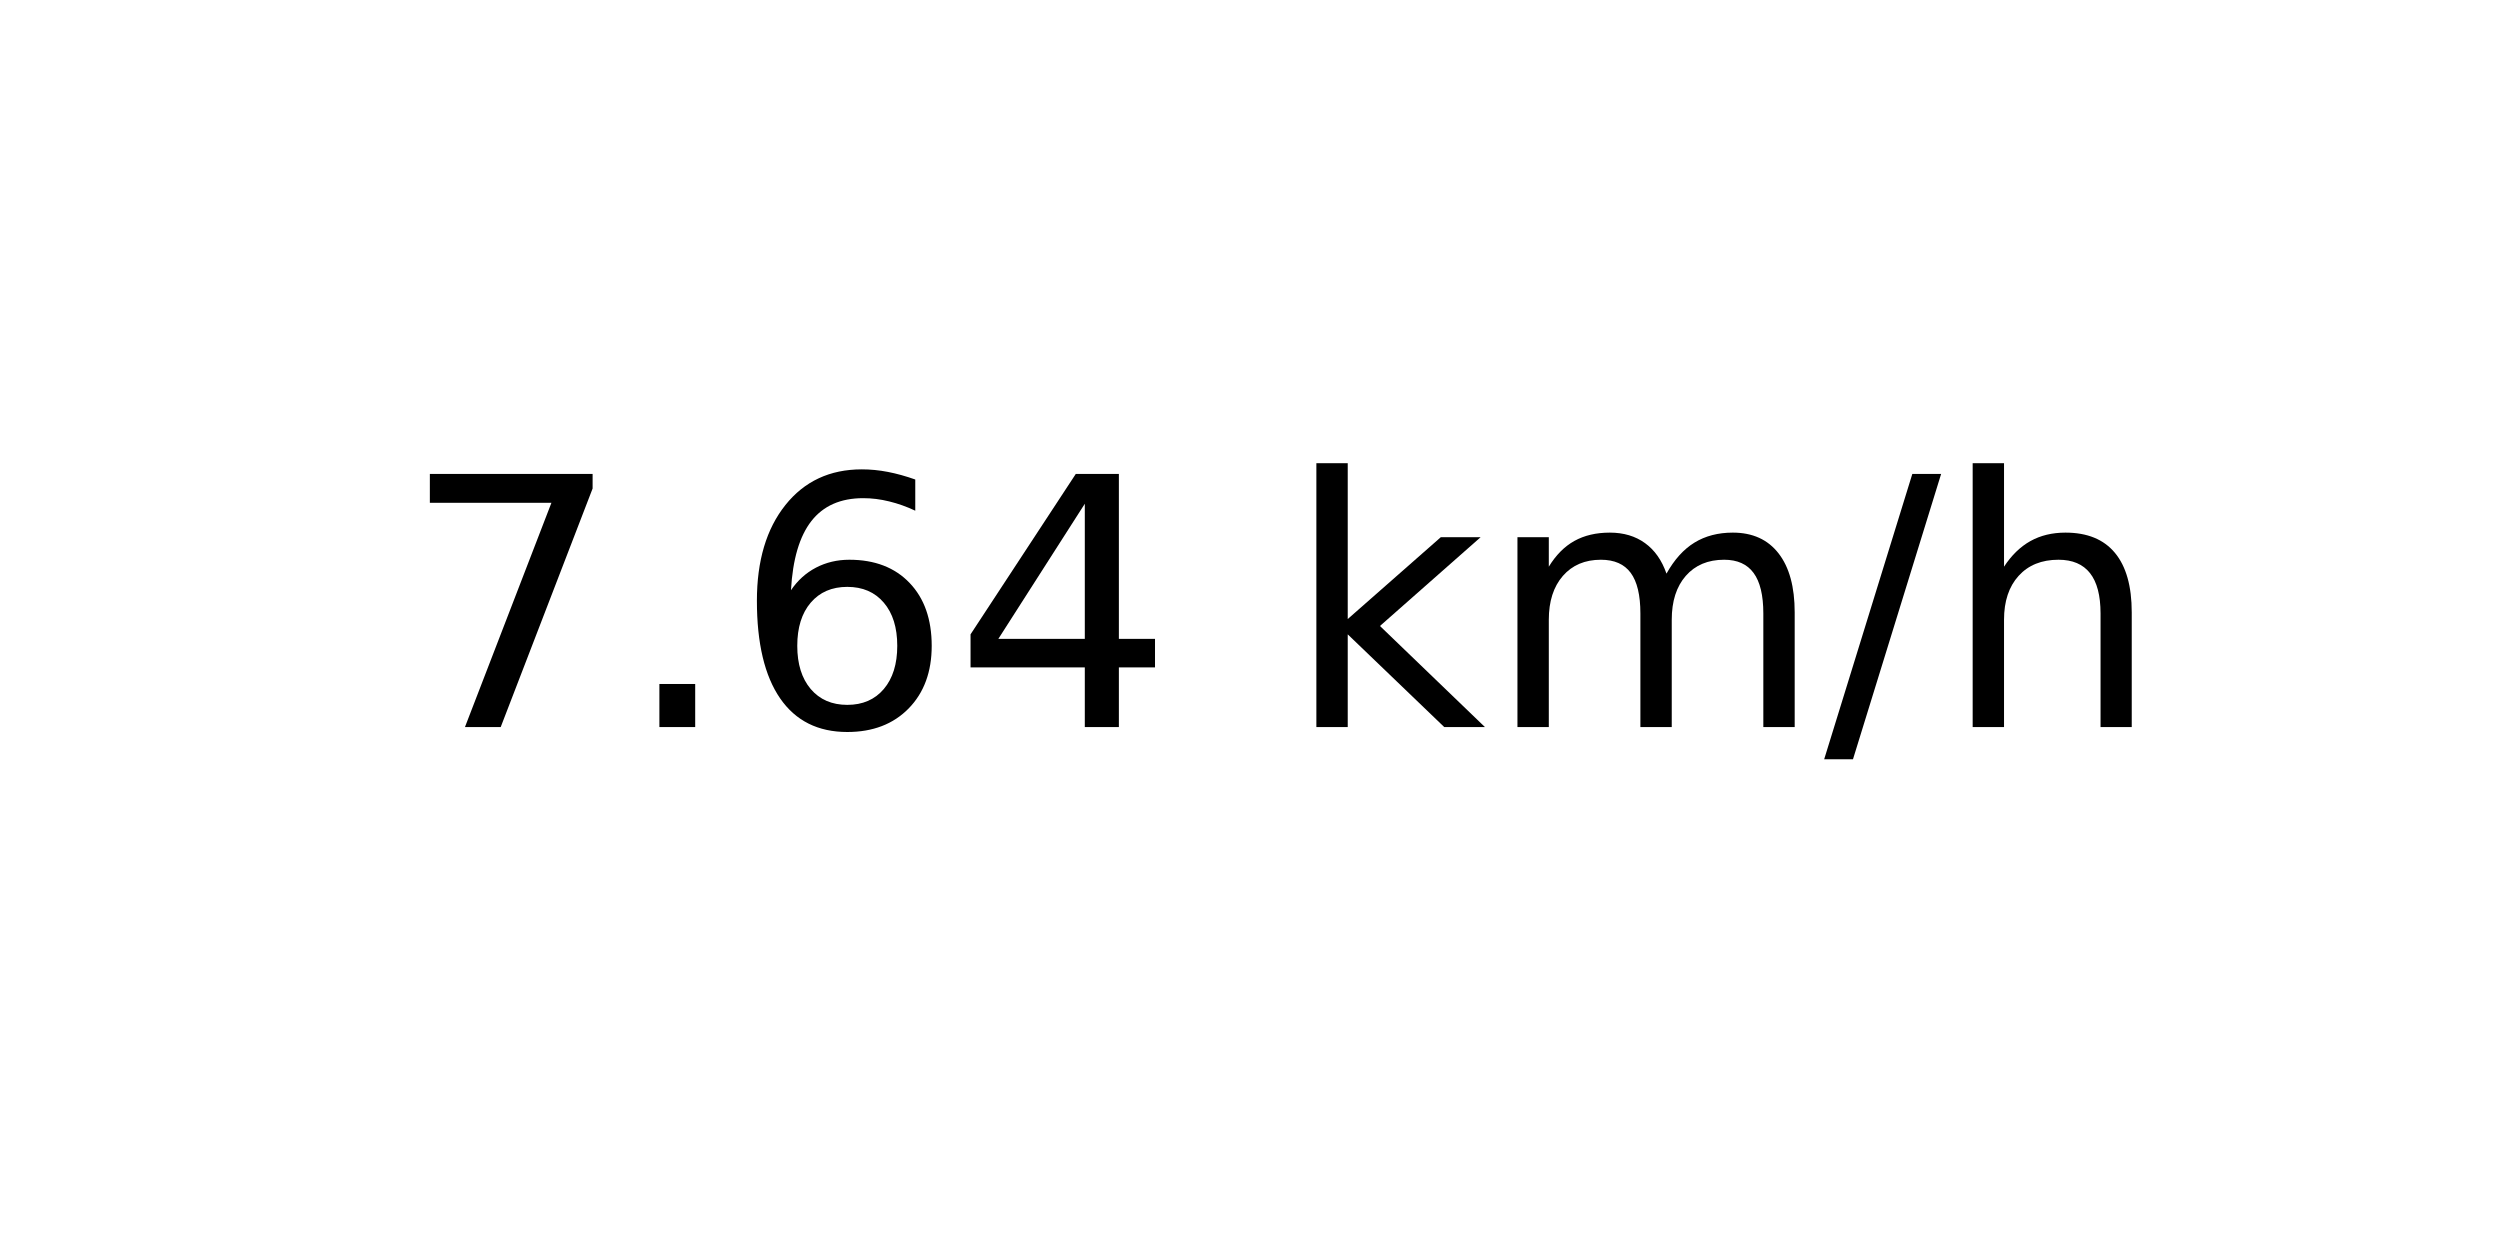
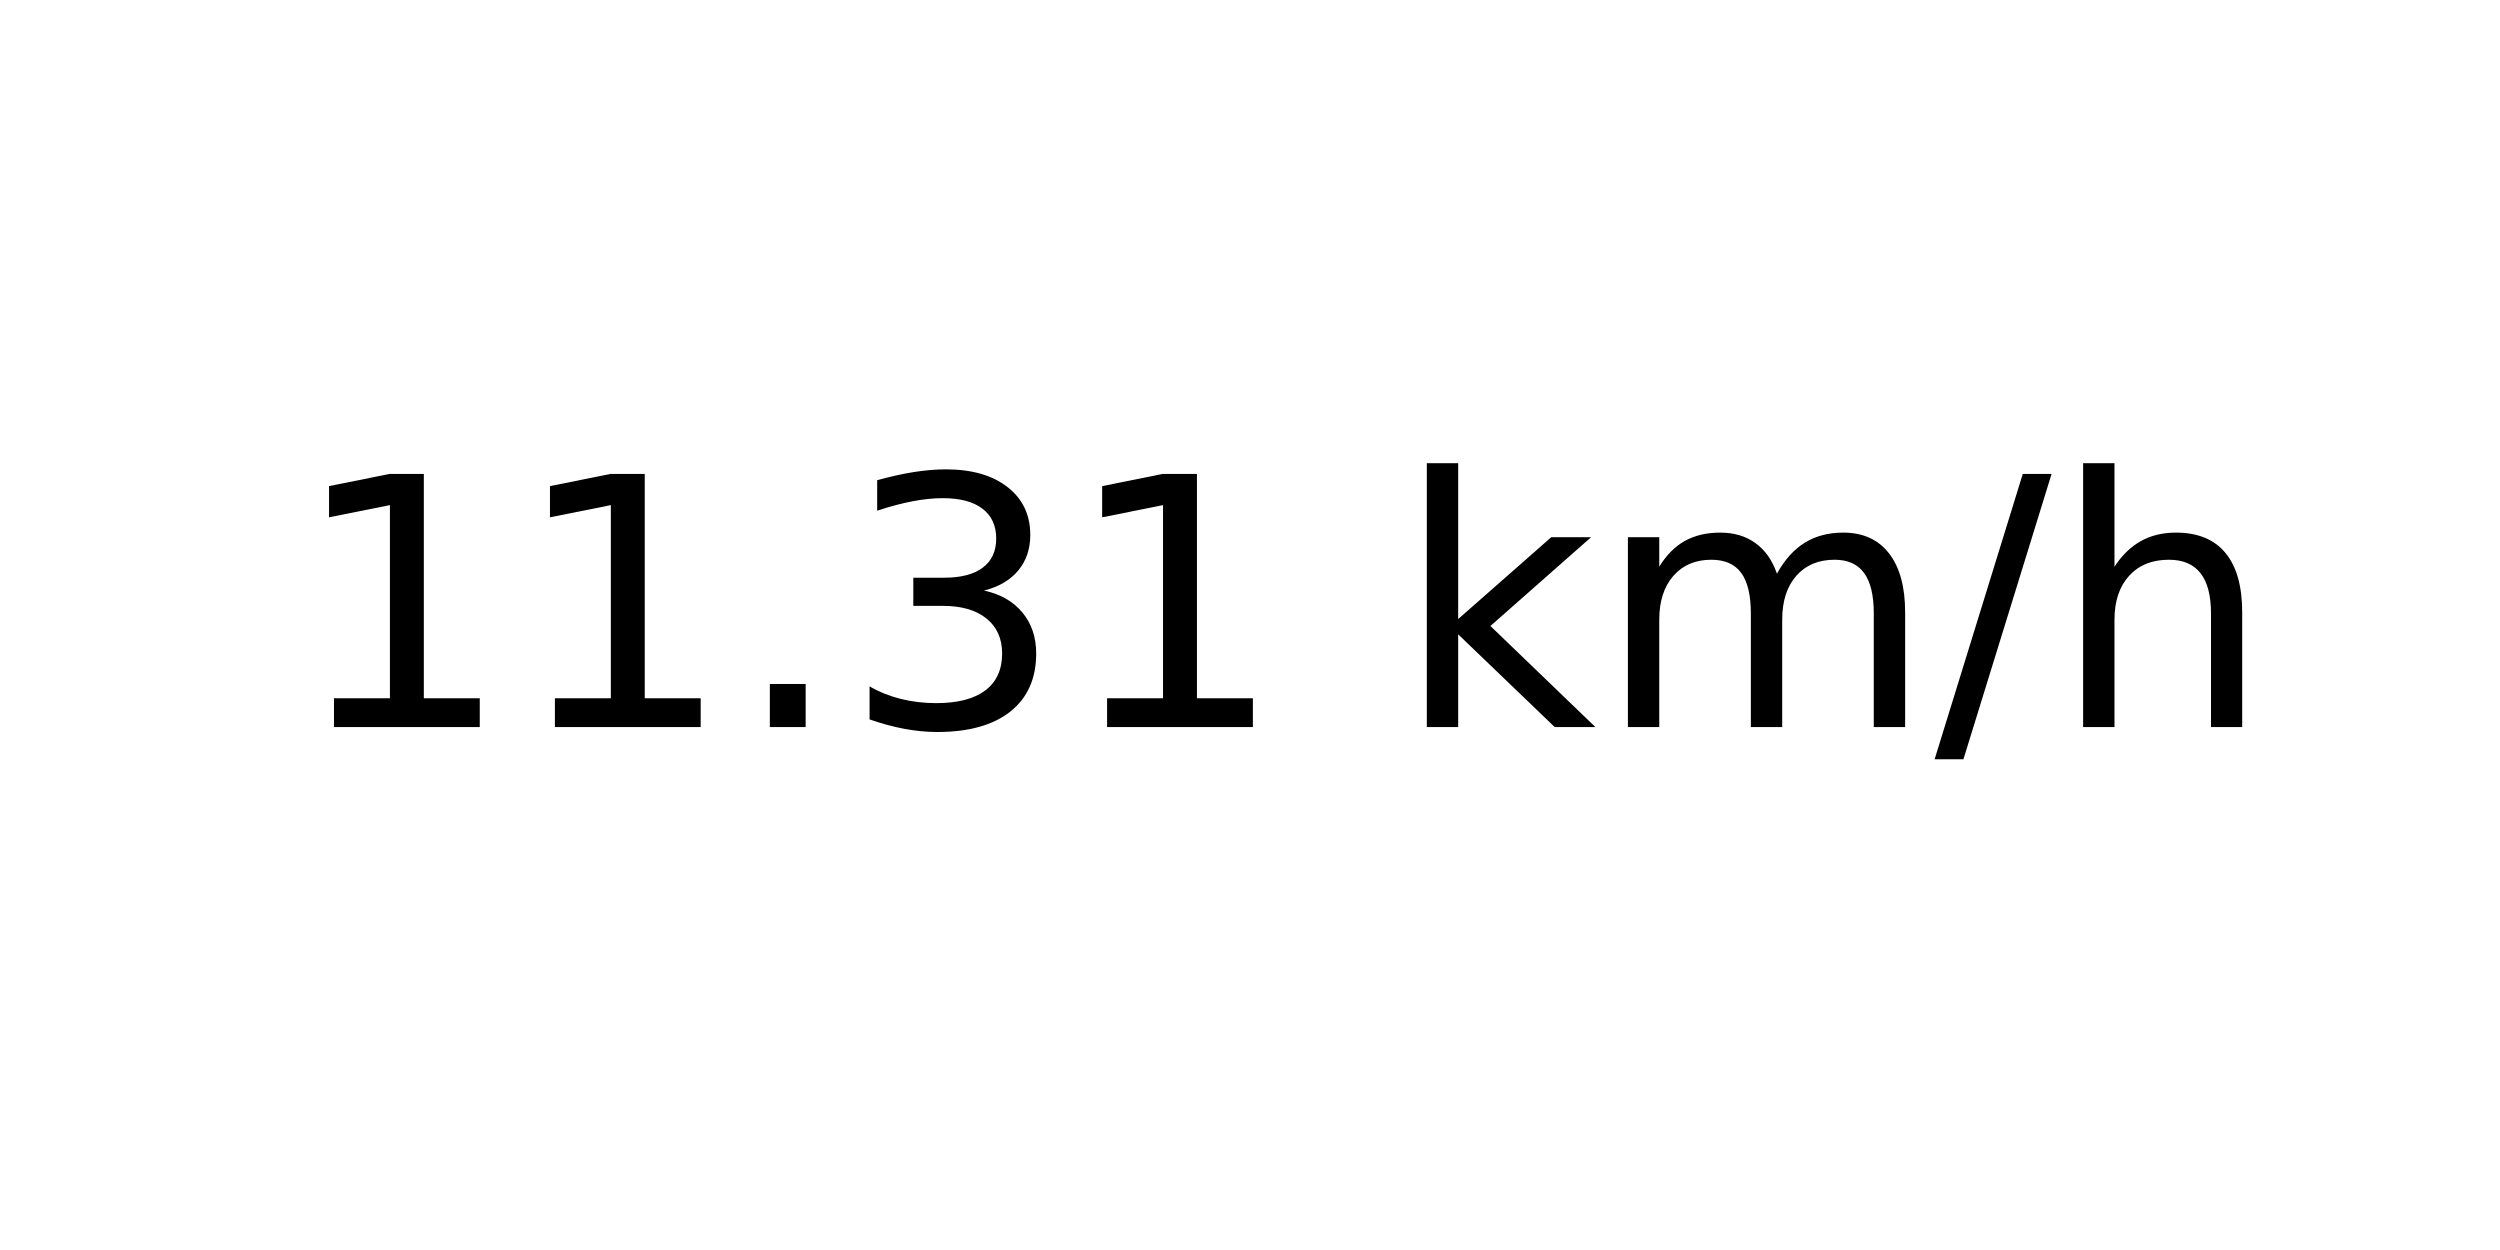
<svg xmlns="http://www.w3.org/2000/svg" xmlns:xlink="http://www.w3.org/1999/xlink" width="72pt" height="36pt" viewBox="0 0 72 36" version="1.1">
  <defs>
    <style type="text/css">*{stroke-linejoin: round; stroke-linecap: butt}</style>
  </defs>
  <g id="figure_1">
    <g id="axes_1">
      <g id="text_1">
-         <g transform="translate(11.55937 20.93937) scale(0.1 -0.1)">
+         <g transform="translate(8.378125 20.93937) scale(0.1 -0.1)">
          <defs>
-             <path id="DejaVuSans-37" d="M 525 4666  L 3525 4666  L 3525 4397  L 1831 0  L 1172 0  L 2766 4134  L 525 4134  L 525 4666  z " transform="scale(0.015625)" />
+             <path id="DejaVuSans-31" d="M 794 531  L 1825 531  L 1825 4091  L 703 3866  L 703 4441  L 1819 4666  L 2450 4666  L 2450 531  L 3481 531  L 3481 0  L 794 0  L 794 531  z " transform="scale(0.015625)" />
            <path id="DejaVuSans-2e" d="M 684 794  L 1344 794  L 1344 0  L 684 0  L 684 794  z " transform="scale(0.015625)" />
-             <path id="DejaVuSans-36" d="M 2113 2584  Q 1688 2584 1439 2293  Q 1191 2003 1191 1497  Q 1191 994 1439 701  Q 1688 409 2113 409  Q 2538 409 2786 701  Q 3034 994 3034 1497  Q 3034 2003 2786 2293  Q 2538 2584 2113 2584  z M 3366 4563  L 3366 3988  Q 3128 4100 2886 4159  Q 2644 4219 2406 4219  Q 1781 4219 1451 3797  Q 1122 3375 1075 2522  Q 1259 2794 1537 2939  Q 1816 3084 2150 3084  Q 2853 3084 3261 2657  Q 3669 2231 3669 1497  Q 3669 778 3244 343  Q 2819 -91 2113 -91  Q 1303 -91 875 529  Q 447 1150 447 2328  Q 447 3434 972 4092  Q 1497 4750 2381 4750  Q 2619 4750 2861 4703  Q 3103 4656 3366 4563  z " transform="scale(0.015625)" />
-             <path id="DejaVuSans-34" d="M 2419 4116  L 825 1625  L 2419 1625  L 2419 4116  z M 2253 4666  L 3047 4666  L 3047 1625  L 3713 1625  L 3713 1100  L 3047 1100  L 3047 0  L 2419 0  L 2419 1100  L 313 1100  L 313 1709  L 2253 4666  z " transform="scale(0.015625)" />
+             <path id="DejaVuSans-33" d="M 2597 2516  Q 3050 2419 3304 2112  Q 3559 1806 3559 1356  Q 3559 666 3084 287  Q 2609 -91 1734 -91  Q 1441 -91 1130 -33  Q 819 25 488 141  L 488 750  Q 750 597 1062 519  Q 1375 441 1716 441  Q 2309 441 2620 675  Q 2931 909 2931 1356  Q 2931 1769 2642 2001  Q 2353 2234 1838 2234  L 1294 2234  L 1294 2753  L 1863 2753  Q 2328 2753 2575 2939  Q 2822 3125 2822 3475  Q 2822 3834 2567 4026  Q 2313 4219 1838 4219  Q 1578 4219 1281 4162  Q 984 4106 628 3988  L 628 4550  Q 988 4650 1302 4700  Q 1616 4750 1894 4750  Q 2613 4750 3031 4423  Q 3450 4097 3450 3541  Q 3450 3153 3228 2886  Q 3006 2619 2597 2516  z " transform="scale(0.015625)" />
            <path id="DejaVuSans-20" transform="scale(0.015625)" />
            <path id="DejaVuSans-6b" d="M 581 4863  L 1159 4863  L 1159 1991  L 2875 3500  L 3609 3500  L 1753 1863  L 3688 0  L 2938 0  L 1159 1709  L 1159 0  L 581 0  L 581 4863  z " transform="scale(0.015625)" />
            <path id="DejaVuSans-6d" d="M 3328 2828  Q 3544 3216 3844 3400  Q 4144 3584 4550 3584  Q 5097 3584 5394 3201  Q 5691 2819 5691 2113  L 5691 0  L 5113 0  L 5113 2094  Q 5113 2597 4934 2840  Q 4756 3084 4391 3084  Q 3944 3084 3684 2787  Q 3425 2491 3425 1978  L 3425 0  L 2847 0  L 2847 2094  Q 2847 2600 2669 2842  Q 2491 3084 2119 3084  Q 1678 3084 1418 2786  Q 1159 2488 1159 1978  L 1159 0  L 581 0  L 581 3500  L 1159 3500  L 1159 2956  Q 1356 3278 1631 3431  Q 1906 3584 2284 3584  Q 2666 3584 2933 3390  Q 3200 3197 3328 2828  z " transform="scale(0.015625)" />
            <path id="DejaVuSans-2f" d="M 1625 4666  L 2156 4666  L 531 -594  L 0 -594  L 1625 4666  z " transform="scale(0.015625)" />
            <path id="DejaVuSans-68" d="M 3513 2113  L 3513 0  L 2938 0  L 2938 2094  Q 2938 2591 2744 2837  Q 2550 3084 2163 3084  Q 1697 3084 1428 2787  Q 1159 2491 1159 1978  L 1159 0  L 581 0  L 581 4863  L 1159 4863  L 1159 2956  Q 1366 3272 1645 3428  Q 1925 3584 2291 3584  Q 2894 3584 3203 3211  Q 3513 2838 3513 2113  z " transform="scale(0.015625)" />
          </defs>
-           <use xlink:href="#DejaVuSans-37" />
-           <use xlink:href="#DejaVuSans-2e" x="63.623" />
-           <use xlink:href="#DejaVuSans-36" x="95.41" />
-           <use xlink:href="#DejaVuSans-34" x="159.033" />
-           <use xlink:href="#DejaVuSans-20" x="222.656" />
-           <use xlink:href="#DejaVuSans-6b" x="254.443" />
-           <use xlink:href="#DejaVuSans-6d" x="312.354" />
-           <use xlink:href="#DejaVuSans-2f" x="409.766" />
-           <use xlink:href="#DejaVuSans-68" x="443.457" />
+           <use xlink:href="#DejaVuSans-31" />
+           <use xlink:href="#DejaVuSans-31" x="63.623" />
+           <use xlink:href="#DejaVuSans-2e" x="127.246" />
+           <use xlink:href="#DejaVuSans-33" x="159.033" />
+           <use xlink:href="#DejaVuSans-31" x="222.656" />
+           <use xlink:href="#DejaVuSans-20" x="286.279" />
+           <use xlink:href="#DejaVuSans-6b" x="318.066" />
+           <use xlink:href="#DejaVuSans-6d" x="375.977" />
+           <use xlink:href="#DejaVuSans-2f" x="473.389" />
+           <use xlink:href="#DejaVuSans-68" x="507.08" />
        </g>
      </g>
    </g>
  </g>
</svg>
